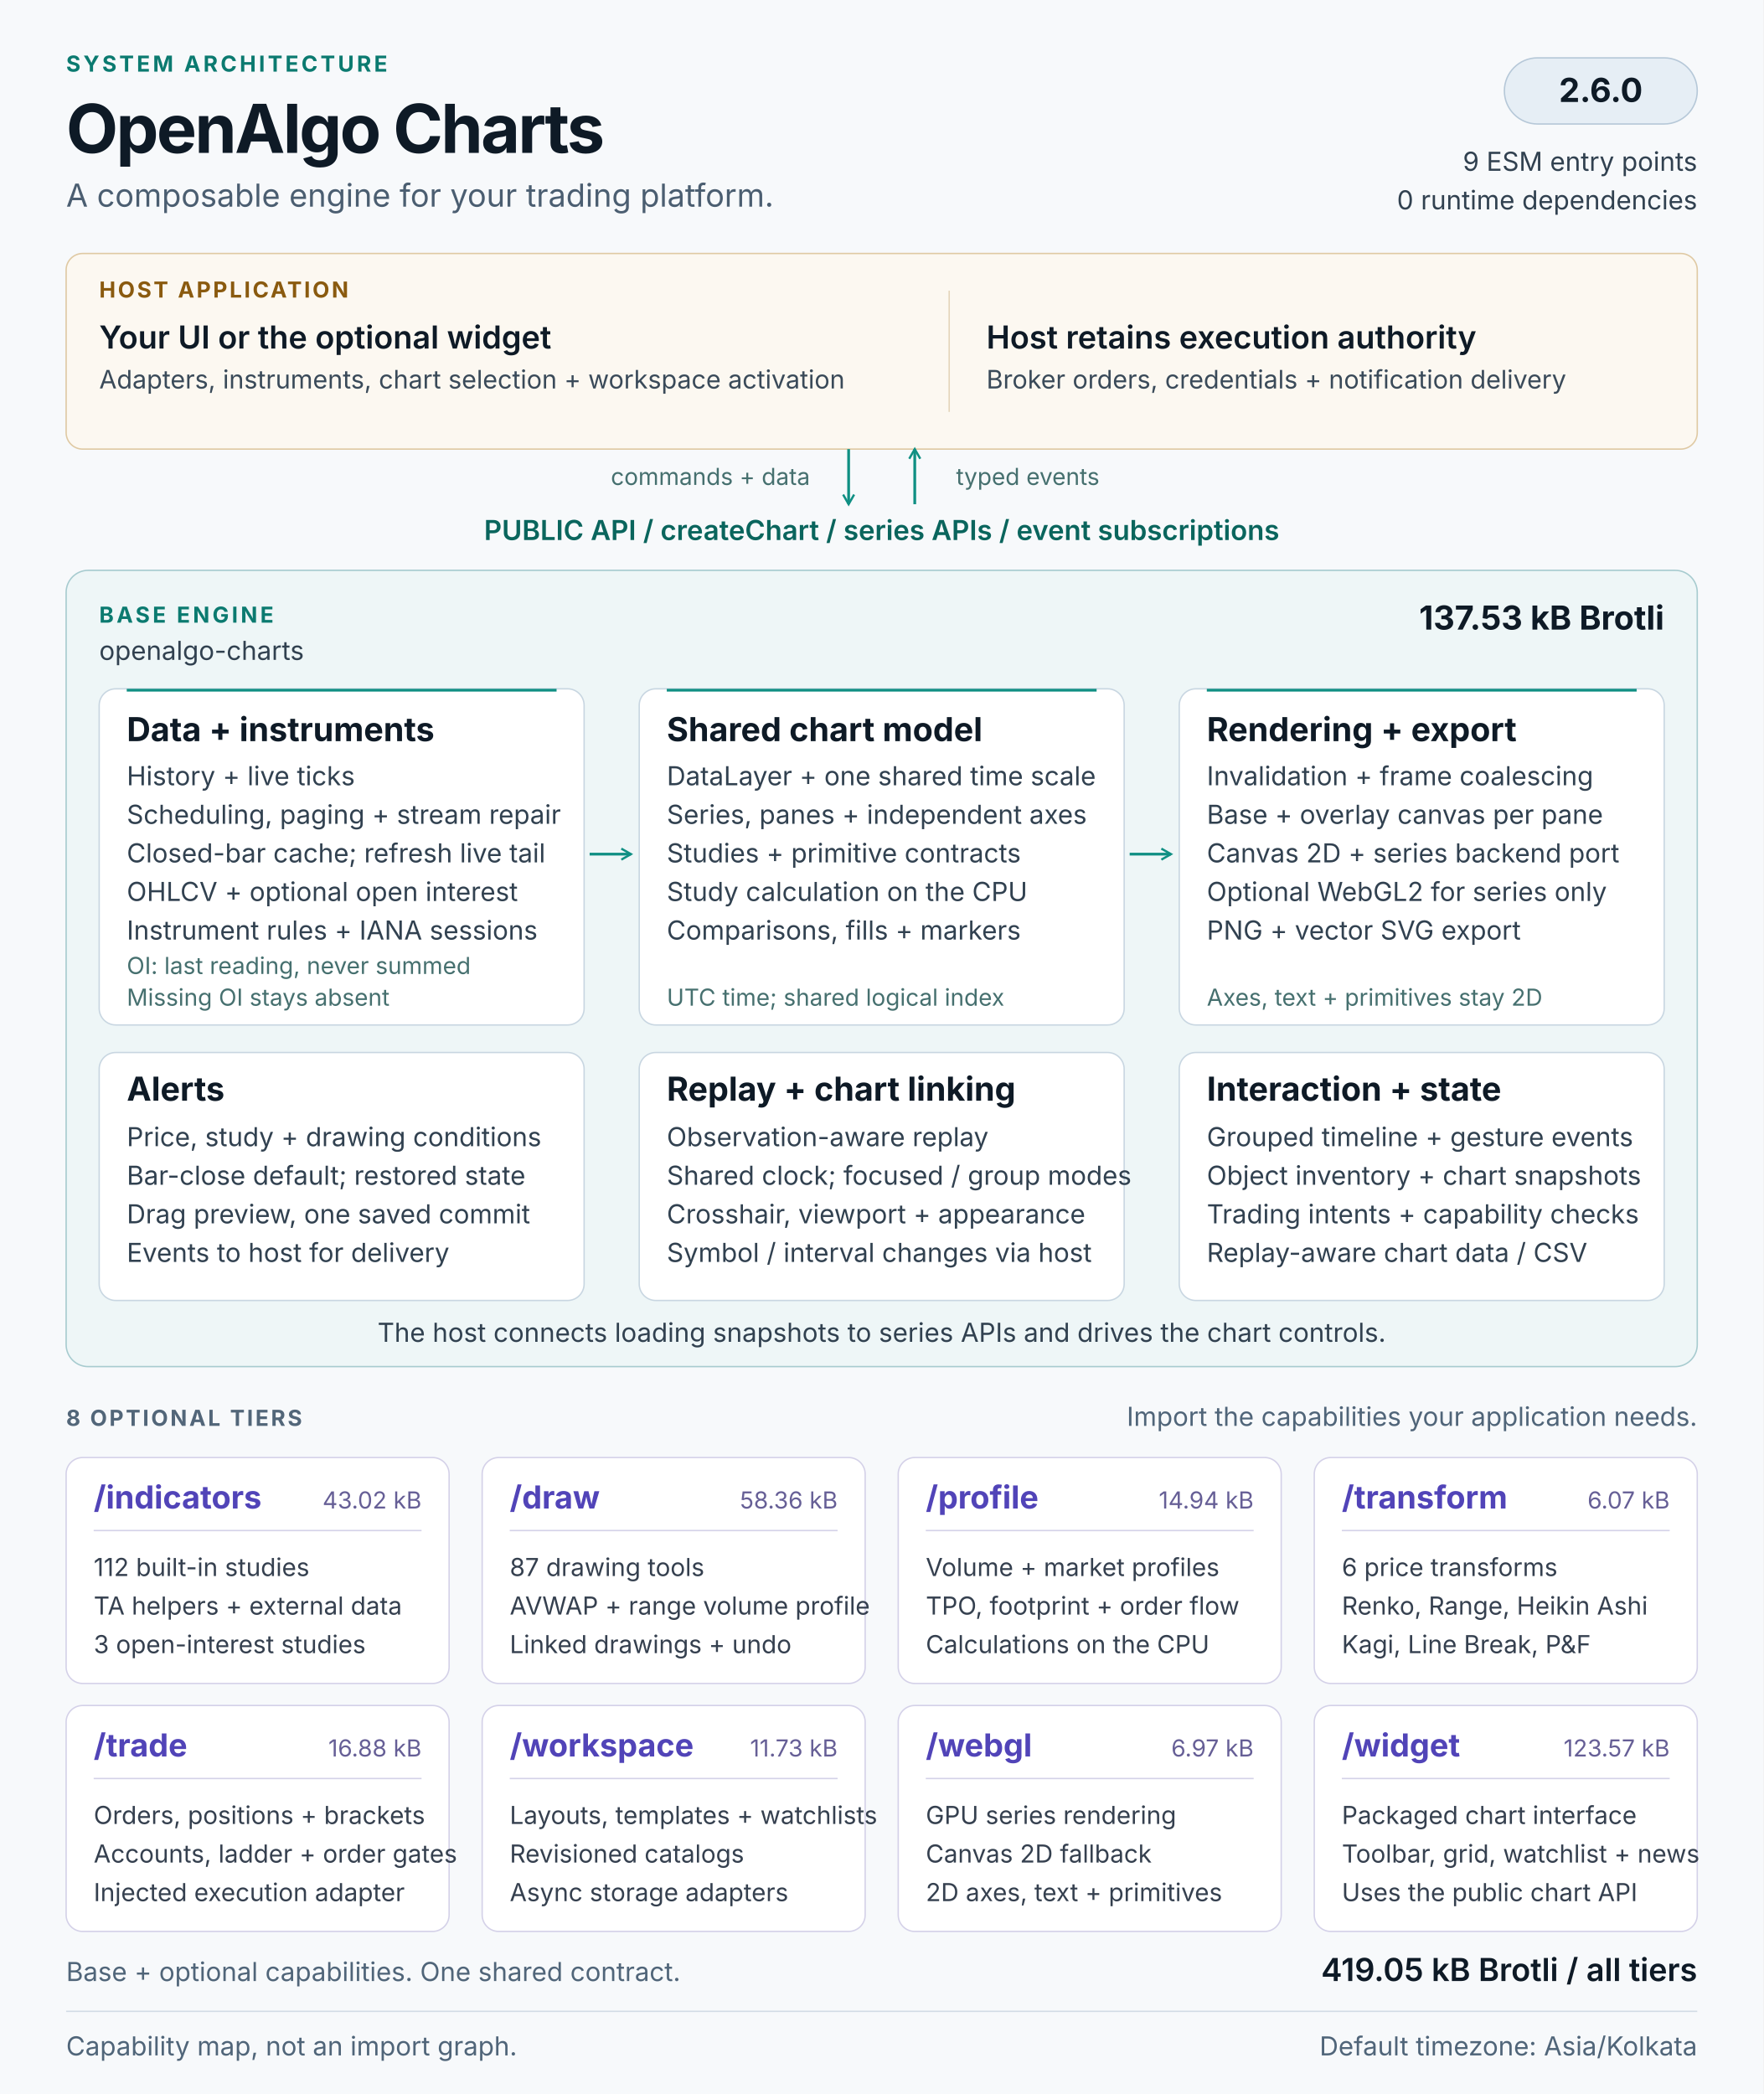
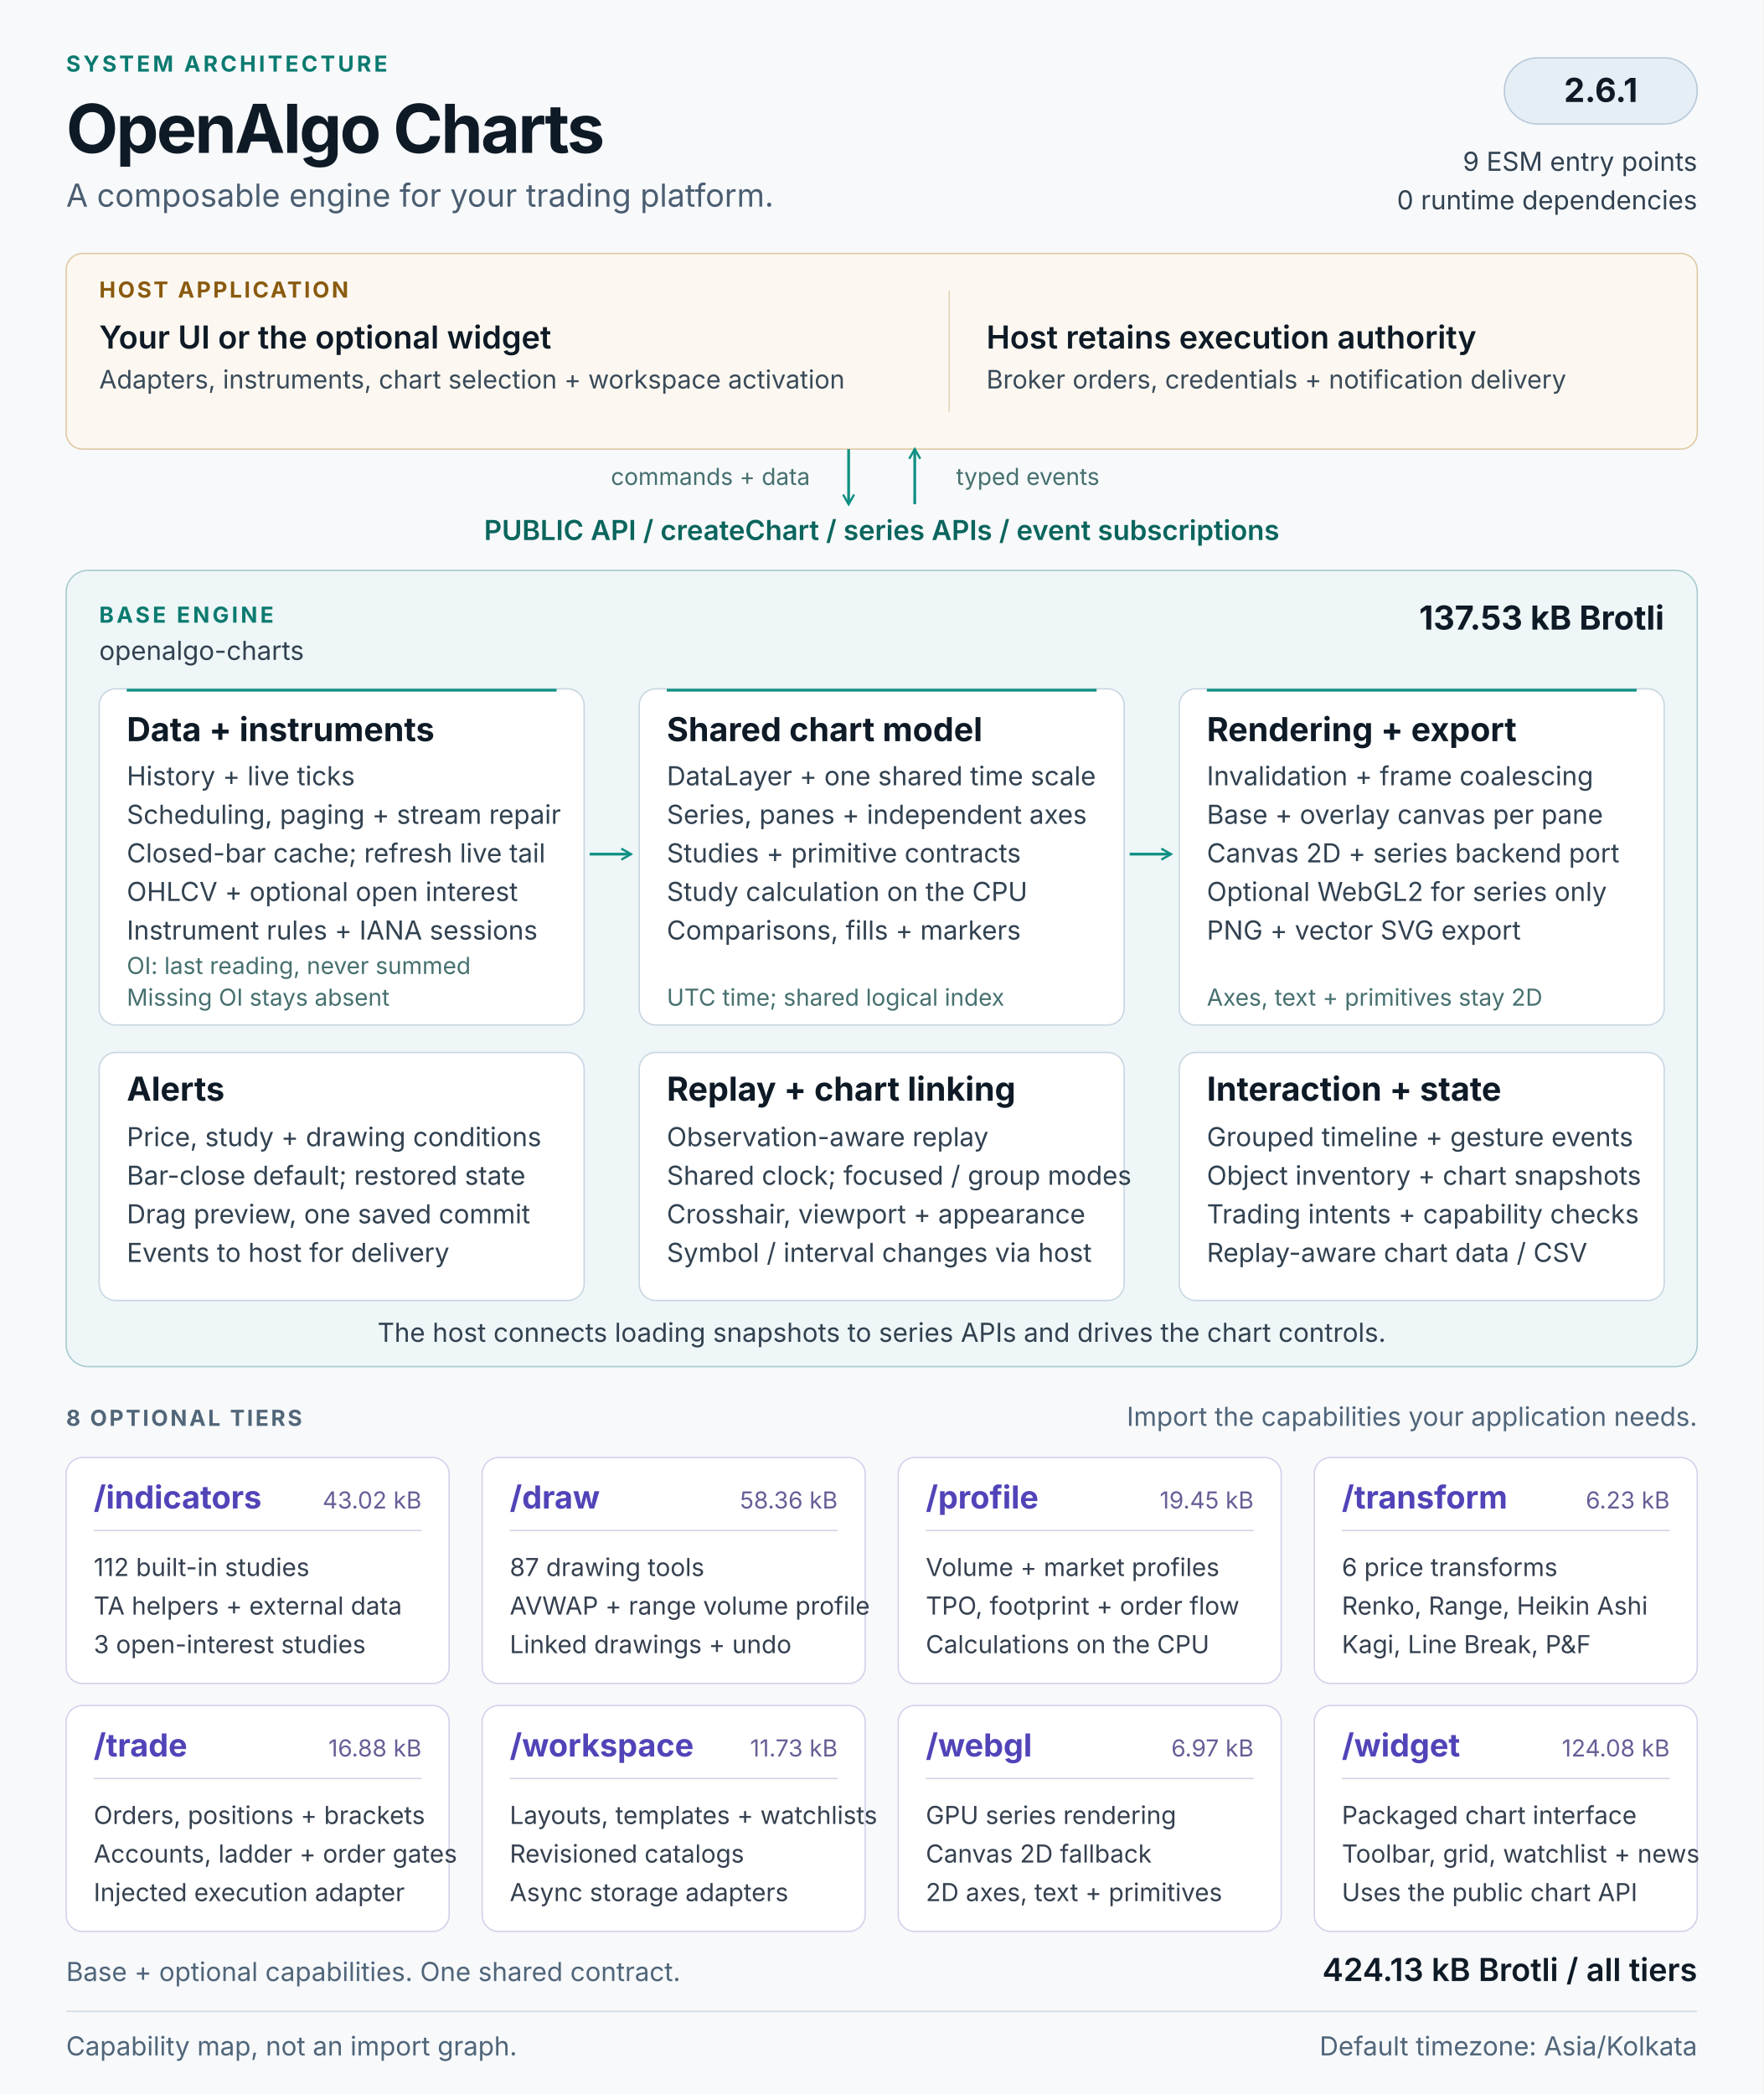
<svg xmlns="http://www.w3.org/2000/svg" width="1280" height="1520" viewBox="0 0 1280 1520" role="img" aria-labelledby="architecture-title architecture-description">
  <defs>
    <marker id="flow-arrow" viewBox="0 0 10 10" refX="8" refY="5" markerWidth="5" markerHeight="5" orient="auto-start-reverse">
      <path d="M1 1L8 5L1 9" fill="none" stroke="#0f8f83" stroke-width="1.6" />
    </marker>
  </defs>
  <style>
  text { font-family: 'Segoe UI', Inter, Arial, sans-serif; fill: #0e1a26; }
  .kicker { font-size: 16px; font-weight: 650; letter-spacing: 2px; fill: #0b7a70; }
  .heading { font-size: 49px; font-weight: 700; letter-spacing: -1.5px; }
  .subtitle { font-size: 23px; fill: #4b5e71; }
  .label { font-size: 16px; font-weight: 650; letter-spacing: 1.6px; fill: #526679; }
  .host-label { font-size: 16px; font-weight: 650; letter-spacing: 1.6px; fill: #8a5a0f; }
  .host-title { font-size: 23px; font-weight: 600; }
  .host-body { font-size: 18.5px; fill: #3a4a59; }
  .api { font-size: 20px; font-weight: 600; fill: #0a655d; }
  .panel-title { font-size: 24px; font-weight: 650; }
  .body { font-size: 19px; fill: #314150; }
  .note { font-size: 17px; fill: #46706f; }
  .tier-title { font-size: 23px; font-weight: 650; fill: #5144b8; }
  .tier-size { font-size: 17px; fill: #665f96; }
  .tier-body { font-size: 18px; fill: #35404f; }
  .footer { font-size: 19px; fill: #506579; }
</style>
  <rect width="1280" height="1520" fill="#f7f9fb" />
  <text x="48" y="52" class="kicker">SYSTEM ARCHITECTURE</text>
  <text x="48" y="111" class="heading">OpenAlgo Charts</text>
  <text x="48" y="150" class="subtitle">A composable engine for your trading platform.</text>
  <rect x="1092" y="42" width="140" height="48" rx="24" fill="#e6eef5" stroke="#b6c8d8" />
-   <text x="1162" y="74" class="panel-title" text-anchor="middle">2.6.0</text>
+   <text x="1162" y="74" class="panel-title" text-anchor="middle">2.6.1</text>
  <text x="1232" y="124" class="body" text-anchor="end">9 ESM entry points</text>
  <text x="1232" y="152" class="body" text-anchor="end">0 runtime dependencies</text>
  <g id="host" data-panel="true">
    <rect x="48" y="184" width="1184" height="142" rx="12" fill="#fcf8f1" stroke="#dfc9a3" />
    <text x="72" y="216" class="host-label">HOST APPLICATION</text>
    <text x="72" y="253" class="host-title">Your UI or the optional widget</text>
    <text x="72" y="282" class="host-body">Adapters, instruments, chart selection + workspace activation</text>
    <path d="M689 211v88" stroke="#e4d5ba" />
    <text x="716" y="253" class="host-title">Host retains execution authority</text>
    <text x="716" y="282" class="host-body">Broker orders, credentials + notification delivery</text>
  </g>
  <path d="M616 326v40" stroke="#0f8f83" stroke-width="2" fill="none" marker-end="url(#flow-arrow)" />
  <path d="M664 366v-40" stroke="#0f8f83" stroke-width="2" fill="none" marker-end="url(#flow-arrow)" />
  <text x="588" y="352" class="note" text-anchor="end">commands + data</text>
  <text x="694" y="352" class="note">typed events</text>
  <text x="640" y="392" class="api" text-anchor="middle">PUBLIC API  /  createChart  /  series APIs  /  event subscriptions</text>
  <g id="base-engine">
    <rect x="48" y="414" width="1184" height="578" rx="16" fill="#eef6f7" stroke="#a7cbcf" />
    <text x="72" y="452" class="kicker">BASE ENGINE</text>
    <text x="72" y="479" class="body">openalgo-charts</text>
    <text x="1208" y="457" class="panel-title" text-anchor="end">137.53 kB Brotli</text>
    <g id="data-pipeline" data-panel="true">
      <rect x="72" y="500" width="352" height="244" rx="12" fill="#ffffff" stroke="#c8d6e1" />
      <path d="M92 501h312" stroke="#0f8f83" stroke-width="2" />
      <text x="92" y="538" class="panel-title">Data + instruments</text>
      <text x="92" y="570" class="body">History + live ticks</text>
      <text x="92" y="598" class="body">Scheduling, paging + stream repair</text>
      <text x="92" y="626" class="body">Closed-bar cache; refresh live tail</text>
      <text x="92" y="654" class="body">OHLCV + optional open interest</text>
      <text x="92" y="682" class="body">Instrument rules + IANA sessions</text>
      <text x="92" y="707" class="note">OI: last reading, never summed</text>
      <text x="92" y="730" class="note">Missing OI stays absent</text>
    </g>
    <g id="chart-model" data-panel="true">
      <rect x="464" y="500" width="352" height="244" rx="12" fill="#ffffff" stroke="#c8d6e1" />
      <path d="M484 501h312" stroke="#0f8f83" stroke-width="2" />
      <text x="484" y="538" class="panel-title">Shared chart model</text>
      <text x="484" y="570" class="body">DataLayer + one shared time scale</text>
      <text x="484" y="598" class="body">Series, panes + independent axes</text>
      <text x="484" y="626" class="body">Studies + primitive contracts</text>
      <text x="484" y="654" class="body">Study calculation on the CPU</text>
      <text x="484" y="682" class="body">Comparisons, fills + markers</text>
      <text x="484" y="730" class="note">UTC time; shared logical index</text>
    </g>
    <g id="rendering" data-panel="true">
      <rect x="856" y="500" width="352" height="244" rx="12" fill="#ffffff" stroke="#c8d6e1" />
      <path d="M876 501h312" stroke="#0f8f83" stroke-width="2" />
      <text x="876" y="538" class="panel-title">Rendering + export</text>
      <text x="876" y="570" class="body">Invalidation + frame coalescing</text>
      <text x="876" y="598" class="body">Base + overlay canvas per pane</text>
      <text x="876" y="626" class="body">Canvas 2D + series backend port</text>
      <text x="876" y="654" class="body">Optional WebGL2 for series only</text>
      <text x="876" y="682" class="body">PNG + vector SVG export</text>
      <text x="876" y="730" class="note">Axes, text + primitives stay 2D</text>
    </g>
    <path d="M428 620h30" stroke="#0f8f83" stroke-width="2" fill="none" marker-end="url(#flow-arrow)" />
    <path d="M820 620h30" stroke="#0f8f83" stroke-width="2" fill="none" marker-end="url(#flow-arrow)" />
    <g id="alerts" data-panel="true">
      <rect x="72" y="764" width="352" height="180" rx="12" fill="#ffffff" stroke="#c8d6e1" />
      <text x="92" y="799" class="panel-title">Alerts</text>
      <text x="92" y="832" class="body">Price, study + drawing conditions</text>
      <text x="92" y="860" class="body">Bar-close default; restored state</text>
      <text x="92" y="888" class="body">Drag preview, one saved commit</text>
      <text x="92" y="916" class="body">Events to host for delivery</text>
    </g>
    <g id="replay-linking" data-panel="true">
      <rect x="464" y="764" width="352" height="180" rx="12" fill="#ffffff" stroke="#c8d6e1" />
      <text x="484" y="799" class="panel-title">Replay + chart linking</text>
      <text x="484" y="832" class="body">Observation-aware replay</text>
      <text x="484" y="860" class="body">Shared clock; focused / group modes</text>
      <text x="484" y="888" class="body">Crosshair, viewport + appearance</text>
      <text x="484" y="916" class="body">Symbol / interval changes via host</text>
    </g>
    <g id="interaction-state" data-panel="true">
      <rect x="856" y="764" width="352" height="180" rx="12" fill="#ffffff" stroke="#c8d6e1" />
      <text x="876" y="799" class="panel-title">Interaction + state</text>
      <text x="876" y="832" class="body">Grouped timeline + gesture events</text>
      <text x="876" y="860" class="body">Object inventory + chart snapshots</text>
      <text x="876" y="888" class="body">Trading intents + capability checks</text>
      <text x="876" y="916" class="body">Replay-aware chart data / CSV</text>
    </g>
    <text x="640" y="974" class="body" text-anchor="middle">The host connects loading snapshots to series APIs and drives the chart controls.</text>
  </g>
  <text x="48" y="1035" class="label">8 OPTIONAL TIERS</text>
  <text x="1232" y="1035" class="footer" text-anchor="end">Import the capabilities your application needs.</text>
  <g id="tier-indicators" data-panel="true">
    <rect x="48" y="1058" width="278" height="164" rx="12" fill="#ffffff" stroke="#d4d1e8" />
    <text x="68" y="1095" class="tier-title">/indicators</text>
    <text x="306" y="1095" class="tier-size" text-anchor="end">43.02 kB</text>
    <path d="M68 1111h238" stroke="#d4d1e8" />
    <text x="68" y="1144" class="tier-body">112 built-in studies</text>
    <text x="68" y="1172" class="tier-body">TA helpers + external data</text>
    <text x="68" y="1200" class="tier-body">3 open-interest studies</text>
  </g>
  <g id="tier-draw" data-panel="true">
    <rect x="350" y="1058" width="278" height="164" rx="12" fill="#ffffff" stroke="#d4d1e8" />
    <text x="370" y="1095" class="tier-title">/draw</text>
    <text x="608" y="1095" class="tier-size" text-anchor="end">58.36 kB</text>
    <path d="M370 1111h238" stroke="#d4d1e8" />
    <text x="370" y="1144" class="tier-body">87 drawing tools</text>
    <text x="370" y="1172" class="tier-body">AVWAP + range volume profile</text>
    <text x="370" y="1200" class="tier-body">Linked drawings + undo</text>
  </g>
  <g id="tier-profile" data-panel="true">
    <rect x="652" y="1058" width="278" height="164" rx="12" fill="#ffffff" stroke="#d4d1e8" />
    <text x="672" y="1095" class="tier-title">/profile</text>
-     <text x="910" y="1095" class="tier-size" text-anchor="end">14.94 kB</text>
+     <text x="910" y="1095" class="tier-size" text-anchor="end">19.45 kB</text>
    <path d="M672 1111h238" stroke="#d4d1e8" />
    <text x="672" y="1144" class="tier-body">Volume + market profiles</text>
    <text x="672" y="1172" class="tier-body">TPO, footprint + order flow</text>
    <text x="672" y="1200" class="tier-body">Calculations on the CPU</text>
  </g>
  <g id="tier-transform" data-panel="true">
    <rect x="954" y="1058" width="278" height="164" rx="12" fill="#ffffff" stroke="#d4d1e8" />
    <text x="974" y="1095" class="tier-title">/transform</text>
-     <text x="1212" y="1095" class="tier-size" text-anchor="end">6.07 kB</text>
+     <text x="1212" y="1095" class="tier-size" text-anchor="end">6.23 kB</text>
    <path d="M974 1111h238" stroke="#d4d1e8" />
    <text x="974" y="1144" class="tier-body">6 price transforms</text>
    <text x="974" y="1172" class="tier-body">Renko, Range, Heikin Ashi</text>
    <text x="974" y="1200" class="tier-body">Kagi, Line Break, P&amp;F</text>
  </g>
  <g id="tier-trade" data-panel="true">
    <rect x="48" y="1238" width="278" height="164" rx="12" fill="#ffffff" stroke="#d4d1e8" />
    <text x="68" y="1275" class="tier-title">/trade</text>
    <text x="306" y="1275" class="tier-size" text-anchor="end">16.88 kB</text>
    <path d="M68 1291h238" stroke="#d4d1e8" />
    <text x="68" y="1324" class="tier-body">Orders, positions + brackets</text>
    <text x="68" y="1352" class="tier-body">Accounts, ladder + order gates</text>
    <text x="68" y="1380" class="tier-body">Injected execution adapter</text>
  </g>
  <g id="tier-workspace" data-panel="true">
    <rect x="350" y="1238" width="278" height="164" rx="12" fill="#ffffff" stroke="#d4d1e8" />
    <text x="370" y="1275" class="tier-title">/workspace</text>
    <text x="608" y="1275" class="tier-size" text-anchor="end">11.73 kB</text>
    <path d="M370 1291h238" stroke="#d4d1e8" />
    <text x="370" y="1324" class="tier-body">Layouts, templates + watchlists</text>
    <text x="370" y="1352" class="tier-body">Revisioned catalogs</text>
    <text x="370" y="1380" class="tier-body">Async storage adapters</text>
  </g>
  <g id="tier-webgl" data-panel="true">
    <rect x="652" y="1238" width="278" height="164" rx="12" fill="#ffffff" stroke="#d4d1e8" />
    <text x="672" y="1275" class="tier-title">/webgl</text>
    <text x="910" y="1275" class="tier-size" text-anchor="end">6.97 kB</text>
    <path d="M672 1291h238" stroke="#d4d1e8" />
    <text x="672" y="1324" class="tier-body">GPU series rendering</text>
    <text x="672" y="1352" class="tier-body">Canvas 2D fallback</text>
    <text x="672" y="1380" class="tier-body">2D axes, text + primitives</text>
  </g>
  <g id="tier-widget" data-panel="true">
    <rect x="954" y="1238" width="278" height="164" rx="12" fill="#ffffff" stroke="#d4d1e8" />
    <text x="974" y="1275" class="tier-title">/widget</text>
-     <text x="1212" y="1275" class="tier-size" text-anchor="end">123.57 kB</text>
+     <text x="1212" y="1275" class="tier-size" text-anchor="end">124.08 kB</text>
    <path d="M974 1291h238" stroke="#d4d1e8" />
    <text x="974" y="1324" class="tier-body">Packaged chart interface</text>
    <text x="974" y="1352" class="tier-body">Toolbar, grid, watchlist + news</text>
    <text x="974" y="1380" class="tier-body">Uses the public chart API</text>
  </g>
  <text x="48" y="1438" class="footer">Base + optional capabilities. One shared contract.</text>
-   <text x="1232" y="1438" class="host-title" text-anchor="end">419.05 kB Brotli / all tiers</text>
+   <text x="1232" y="1438" class="host-title" text-anchor="end">424.13 kB Brotli / all tiers</text>
  <path d="M48 1460h1184" stroke="#d2dce5" />
  <text x="48" y="1492" class="footer">Capability map, not an import graph.</text>
  <text x="1232" y="1492" class="footer" text-anchor="end">Default timezone: Asia/Kolkata</text>
</svg>
